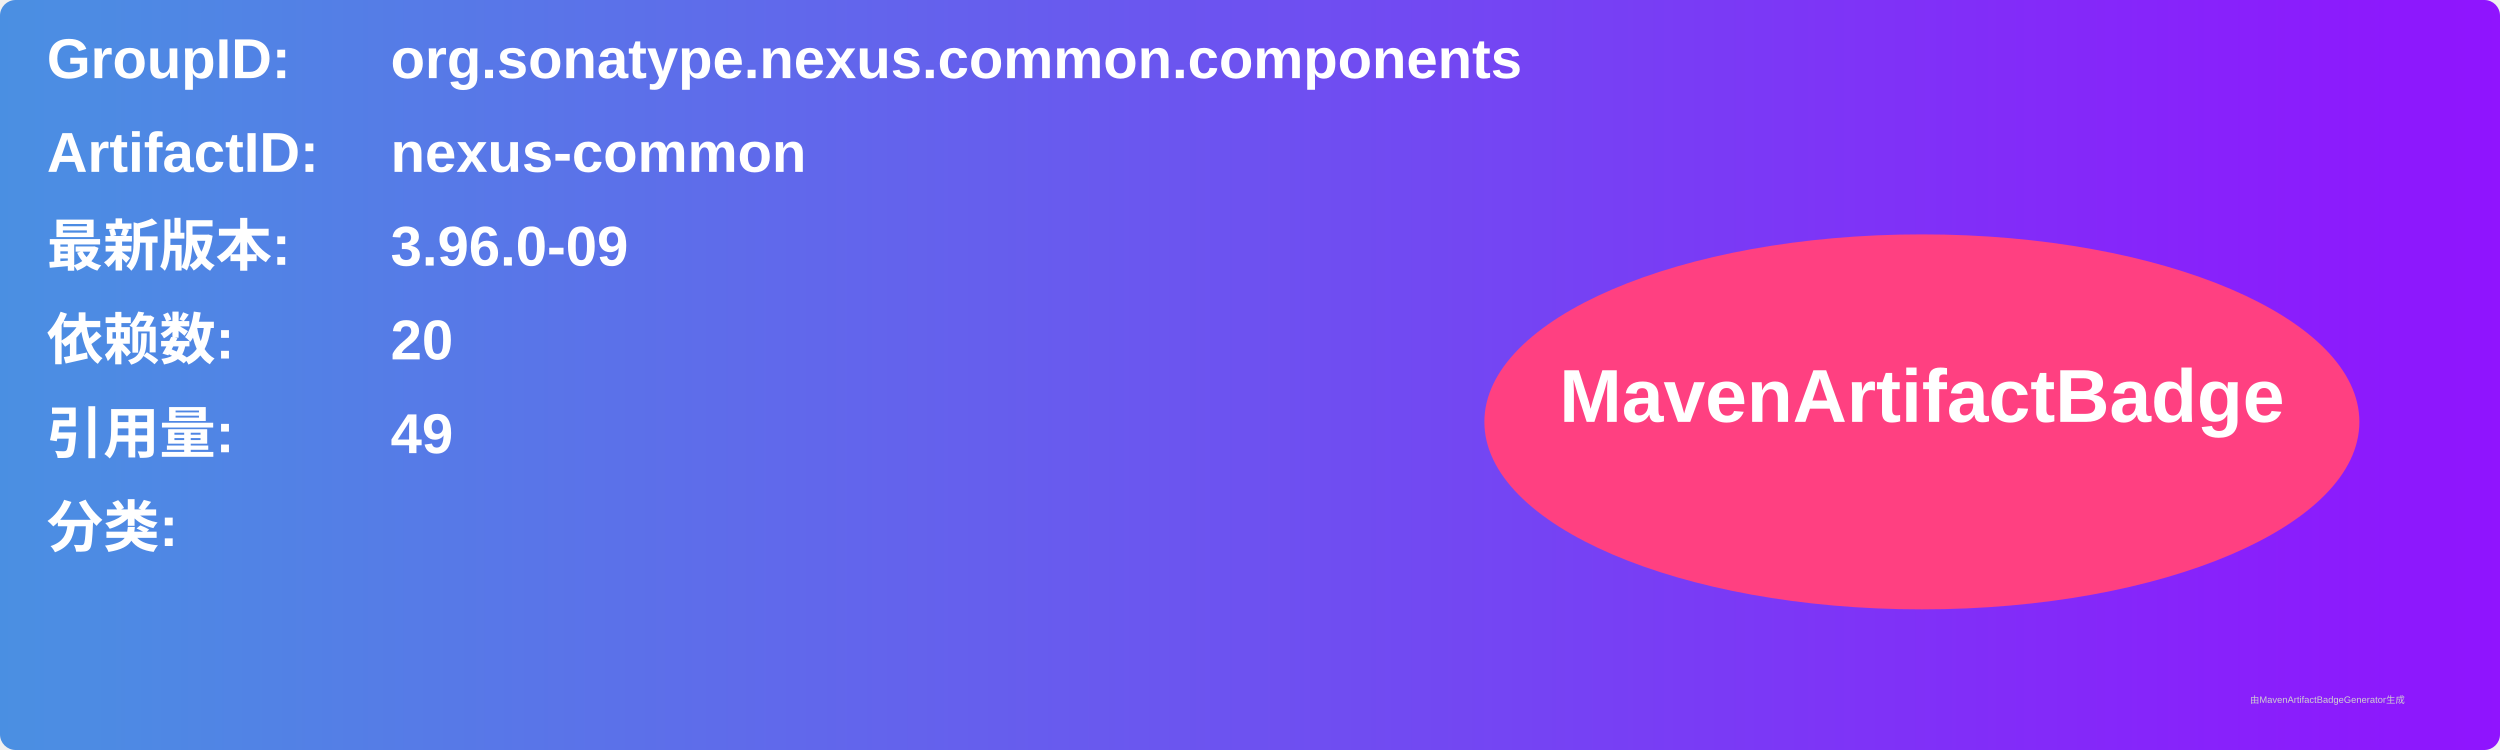
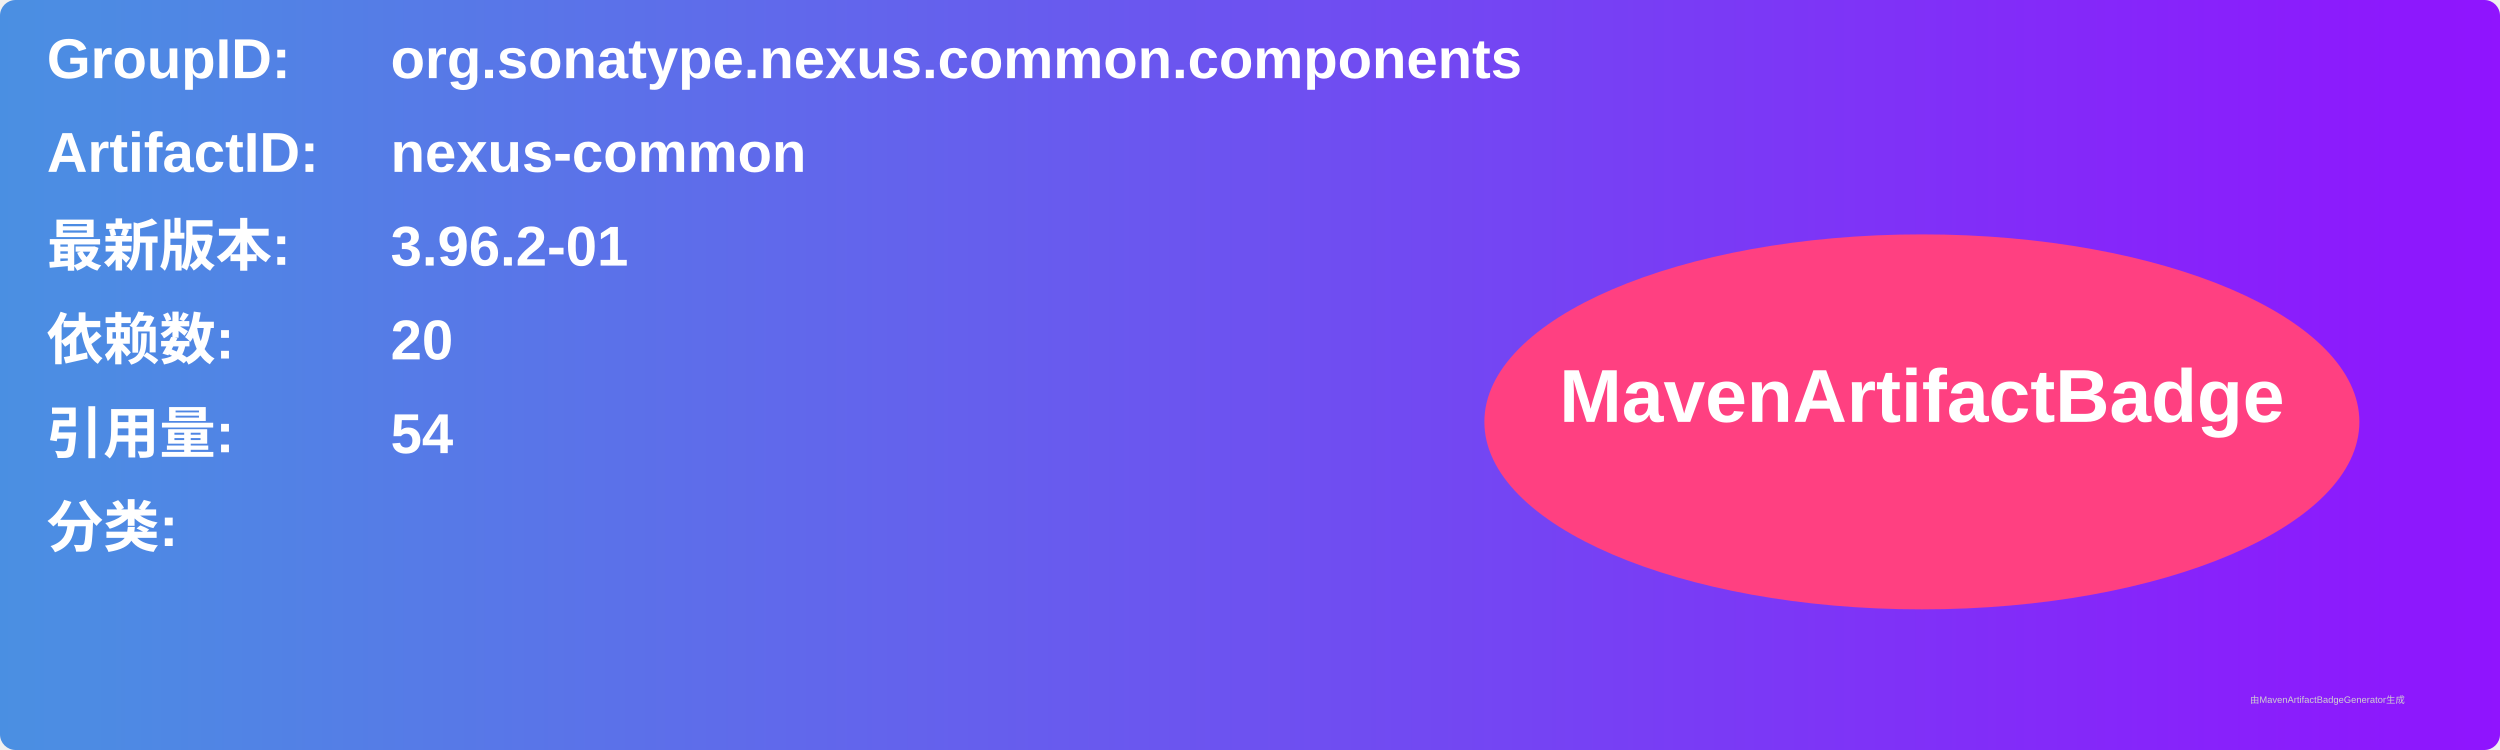
<svg xmlns="http://www.w3.org/2000/svg" width="800" height="240" viewBox="0 0 800 240">
  <linearGradient id="grad" x1="0%" y1="0%" x2="100%" y2="0%">
    <stop offset="0%" stop-color="#4a90e2" />
    <stop offset="100%" stop-color="#9013fe" />
  </linearGradient>
  <rect width="100%" height="100%" rx="5" ry="5" fill="url(#grad)" />
  <g transform="translate(15, 15)">
    <text x="0" y="10" font-family="Arial" font-size="18" fill="white" font-weight="bold" width="260">GroupID:</text>
    <text x="110" y="10" font-family="Arial" font-size="18" fill="white" font-weight="bold" width="460">org.sonatype.nexus.common.components</text>
    <text x="0" y="40" font-family="Arial" font-size="18" fill="white" font-weight="bold" width="260">ArtifactID:</text>
    <text x="110" y="40" font-family="Arial" font-size="18" fill="white" font-weight="bold" width="460">nexus-common</text>
    <text x="0" y="70" font-family="Arial" font-size="18" fill="white" font-weight="bold">最新版本:</text>
    <text x="110" y="70" font-family="Arial" font-size="18" fill="white" font-weight="bold">
-       <tspan font-weight="bold">3.96.0-09</tspan>
+       <tspan font-weight="bold">3.96.2-01</tspan>
    </text>
    <text x="0" y="100" font-family="Arial" font-size="18" fill="white" font-weight="bold">依赖数: </text>
    <text x="110" y="100" font-family="Arial" font-size="18" fill="white">
      <tspan font-weight="bold">20</tspan>
    </text>
    <text x="0" y="130" font-family="Arial" font-size="18" fill="white" font-weight="bold">引用量: </text>
    <text x="110" y="130" font-family="Arial" font-size="18" fill="white">
-       <tspan font-weight="bold">49</tspan>
+       <tspan font-weight="bold">54</tspan>
    </text>
    <text x="0" y="160" font-family="Arial" font-size="18" fill="white" font-weight="bold">分类:</text>
    <text x="10" y="190" font-family="Arial" font-size="10" fill="white">
      <tspan font-weight="bold" />
    </text>
    <ellipse cx="600" cy="120" rx="140" ry="60" fill="#ff4081" />
    <text x="600" y="120" text-anchor="middle" font-family="Arial" font-size="24" fill="white" font-weight="bold">MavenArtifactBadge</text>
  </g>
  <text x="720" y="225" font-family="Arial" font-size="3" fill="#d0d0d0">由MavenArtifactBadgeGenerator生成</text>
</svg>
